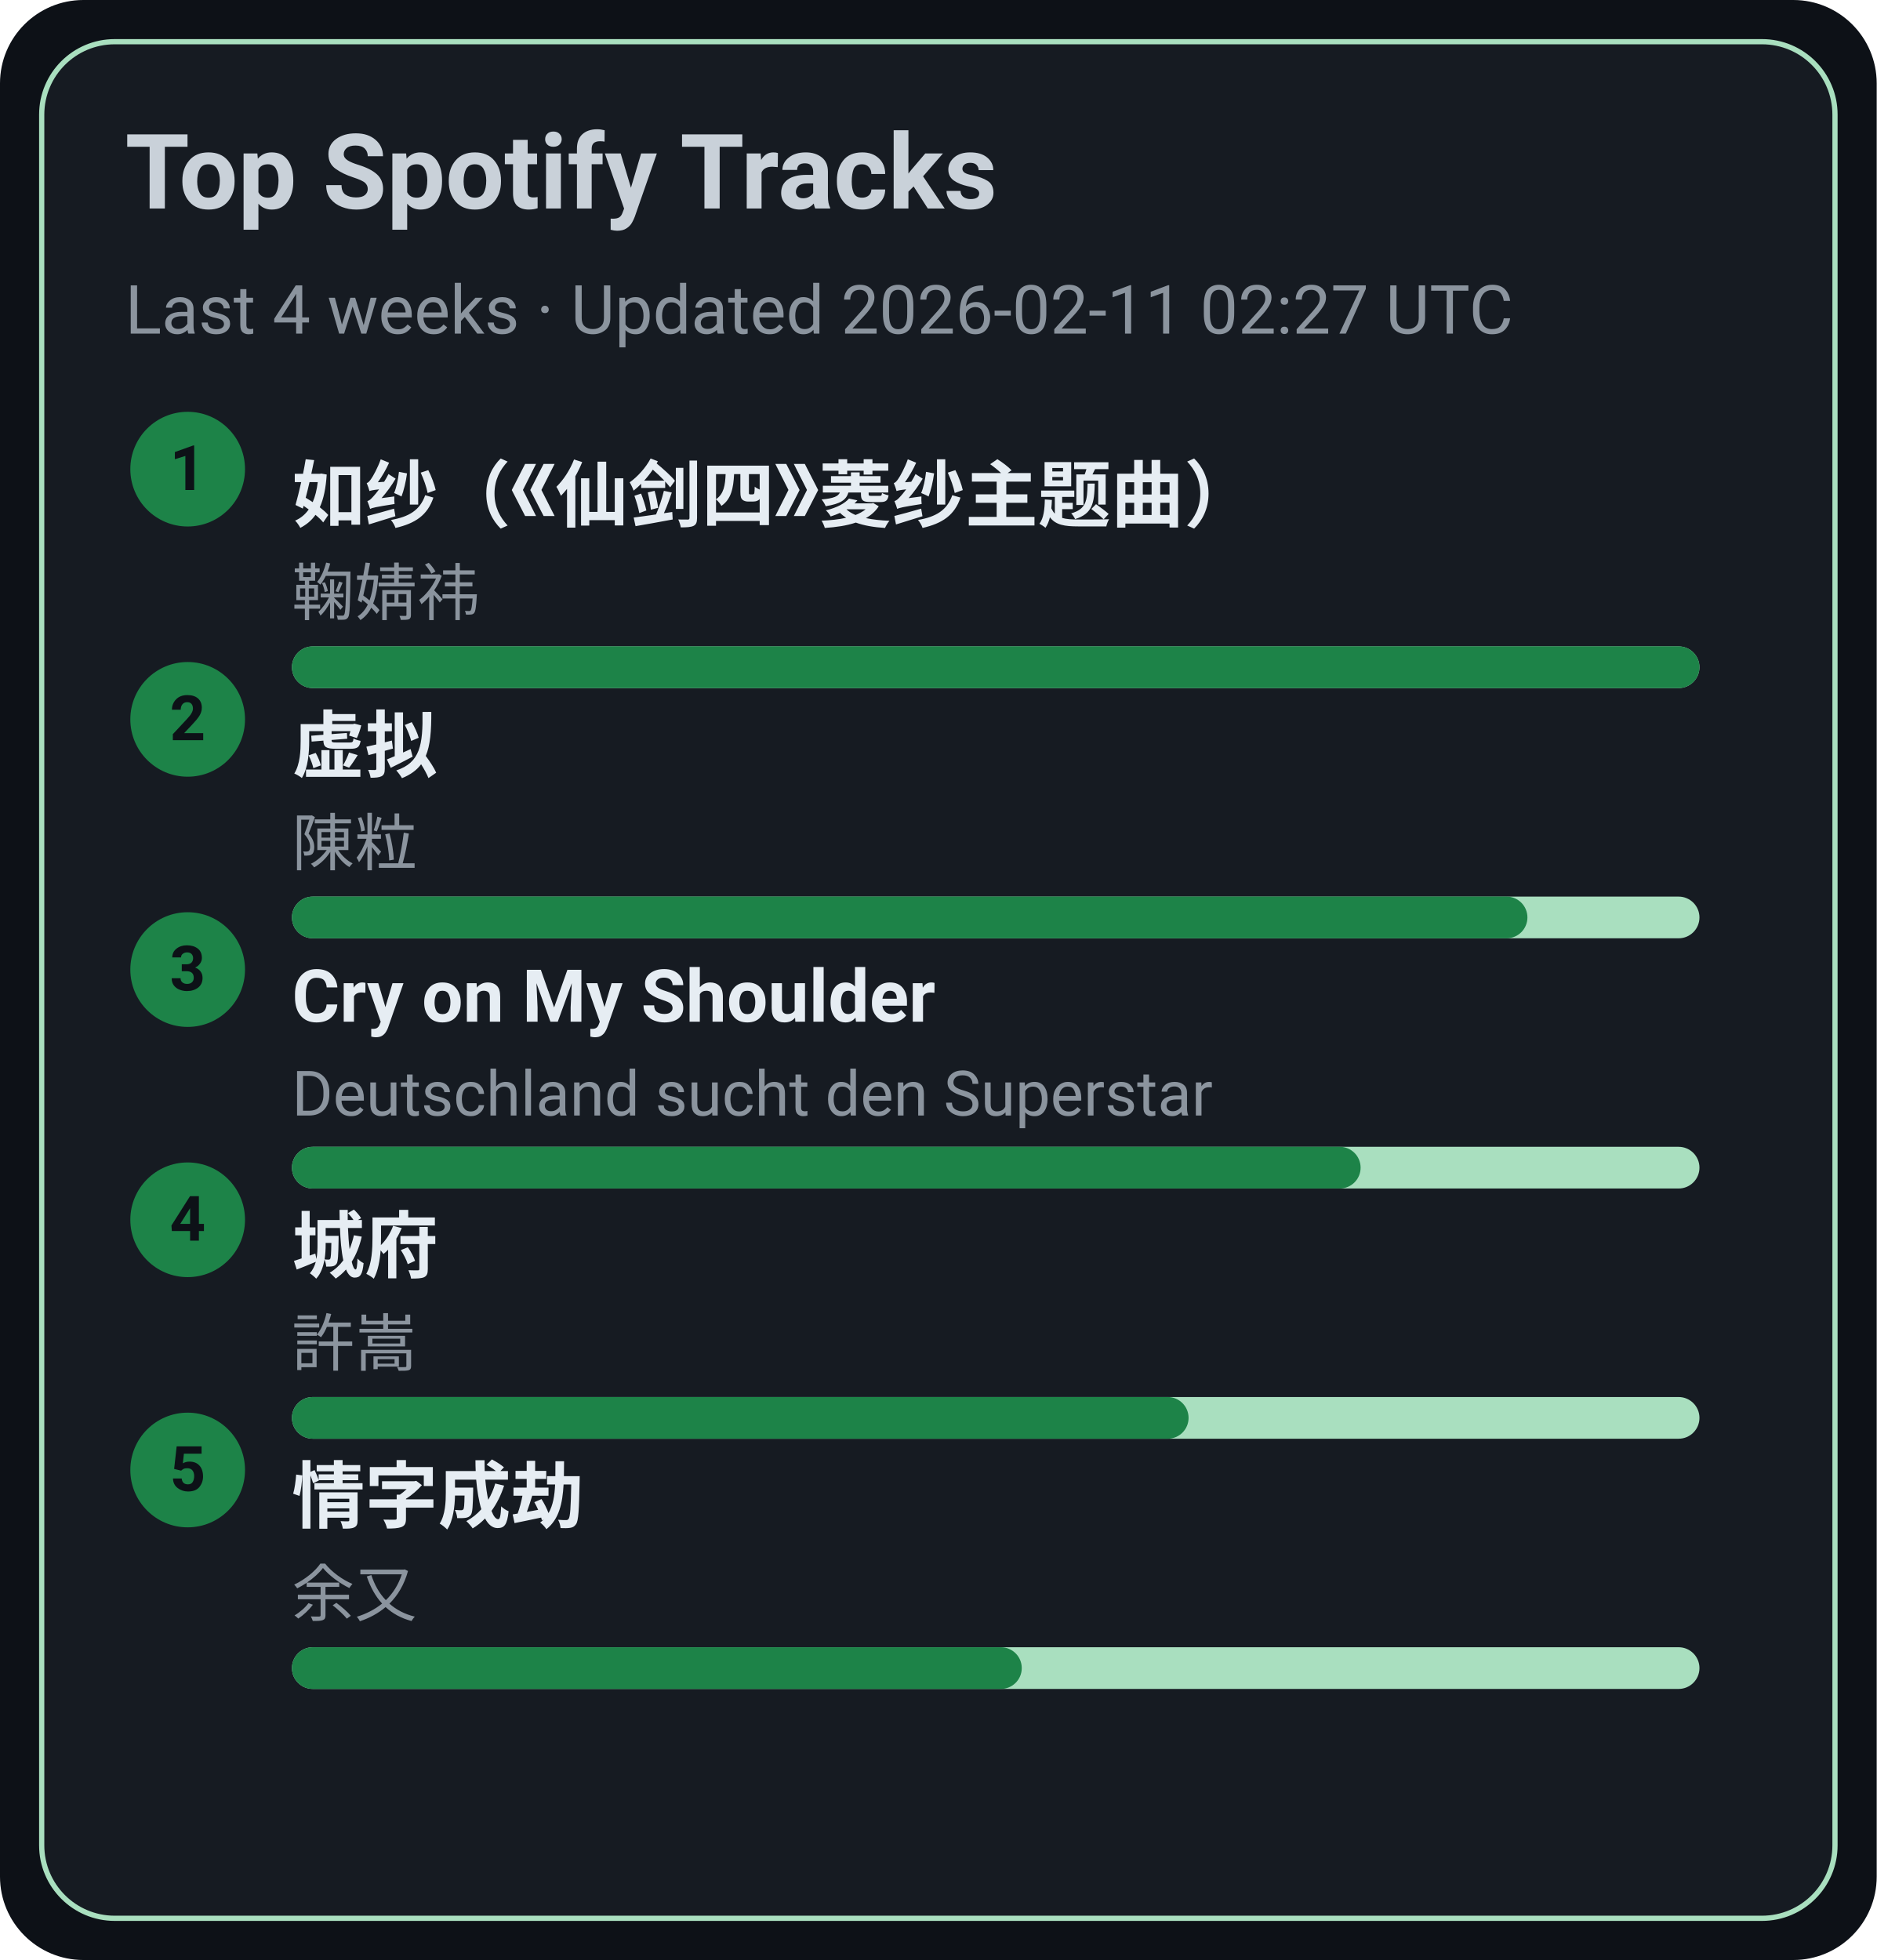
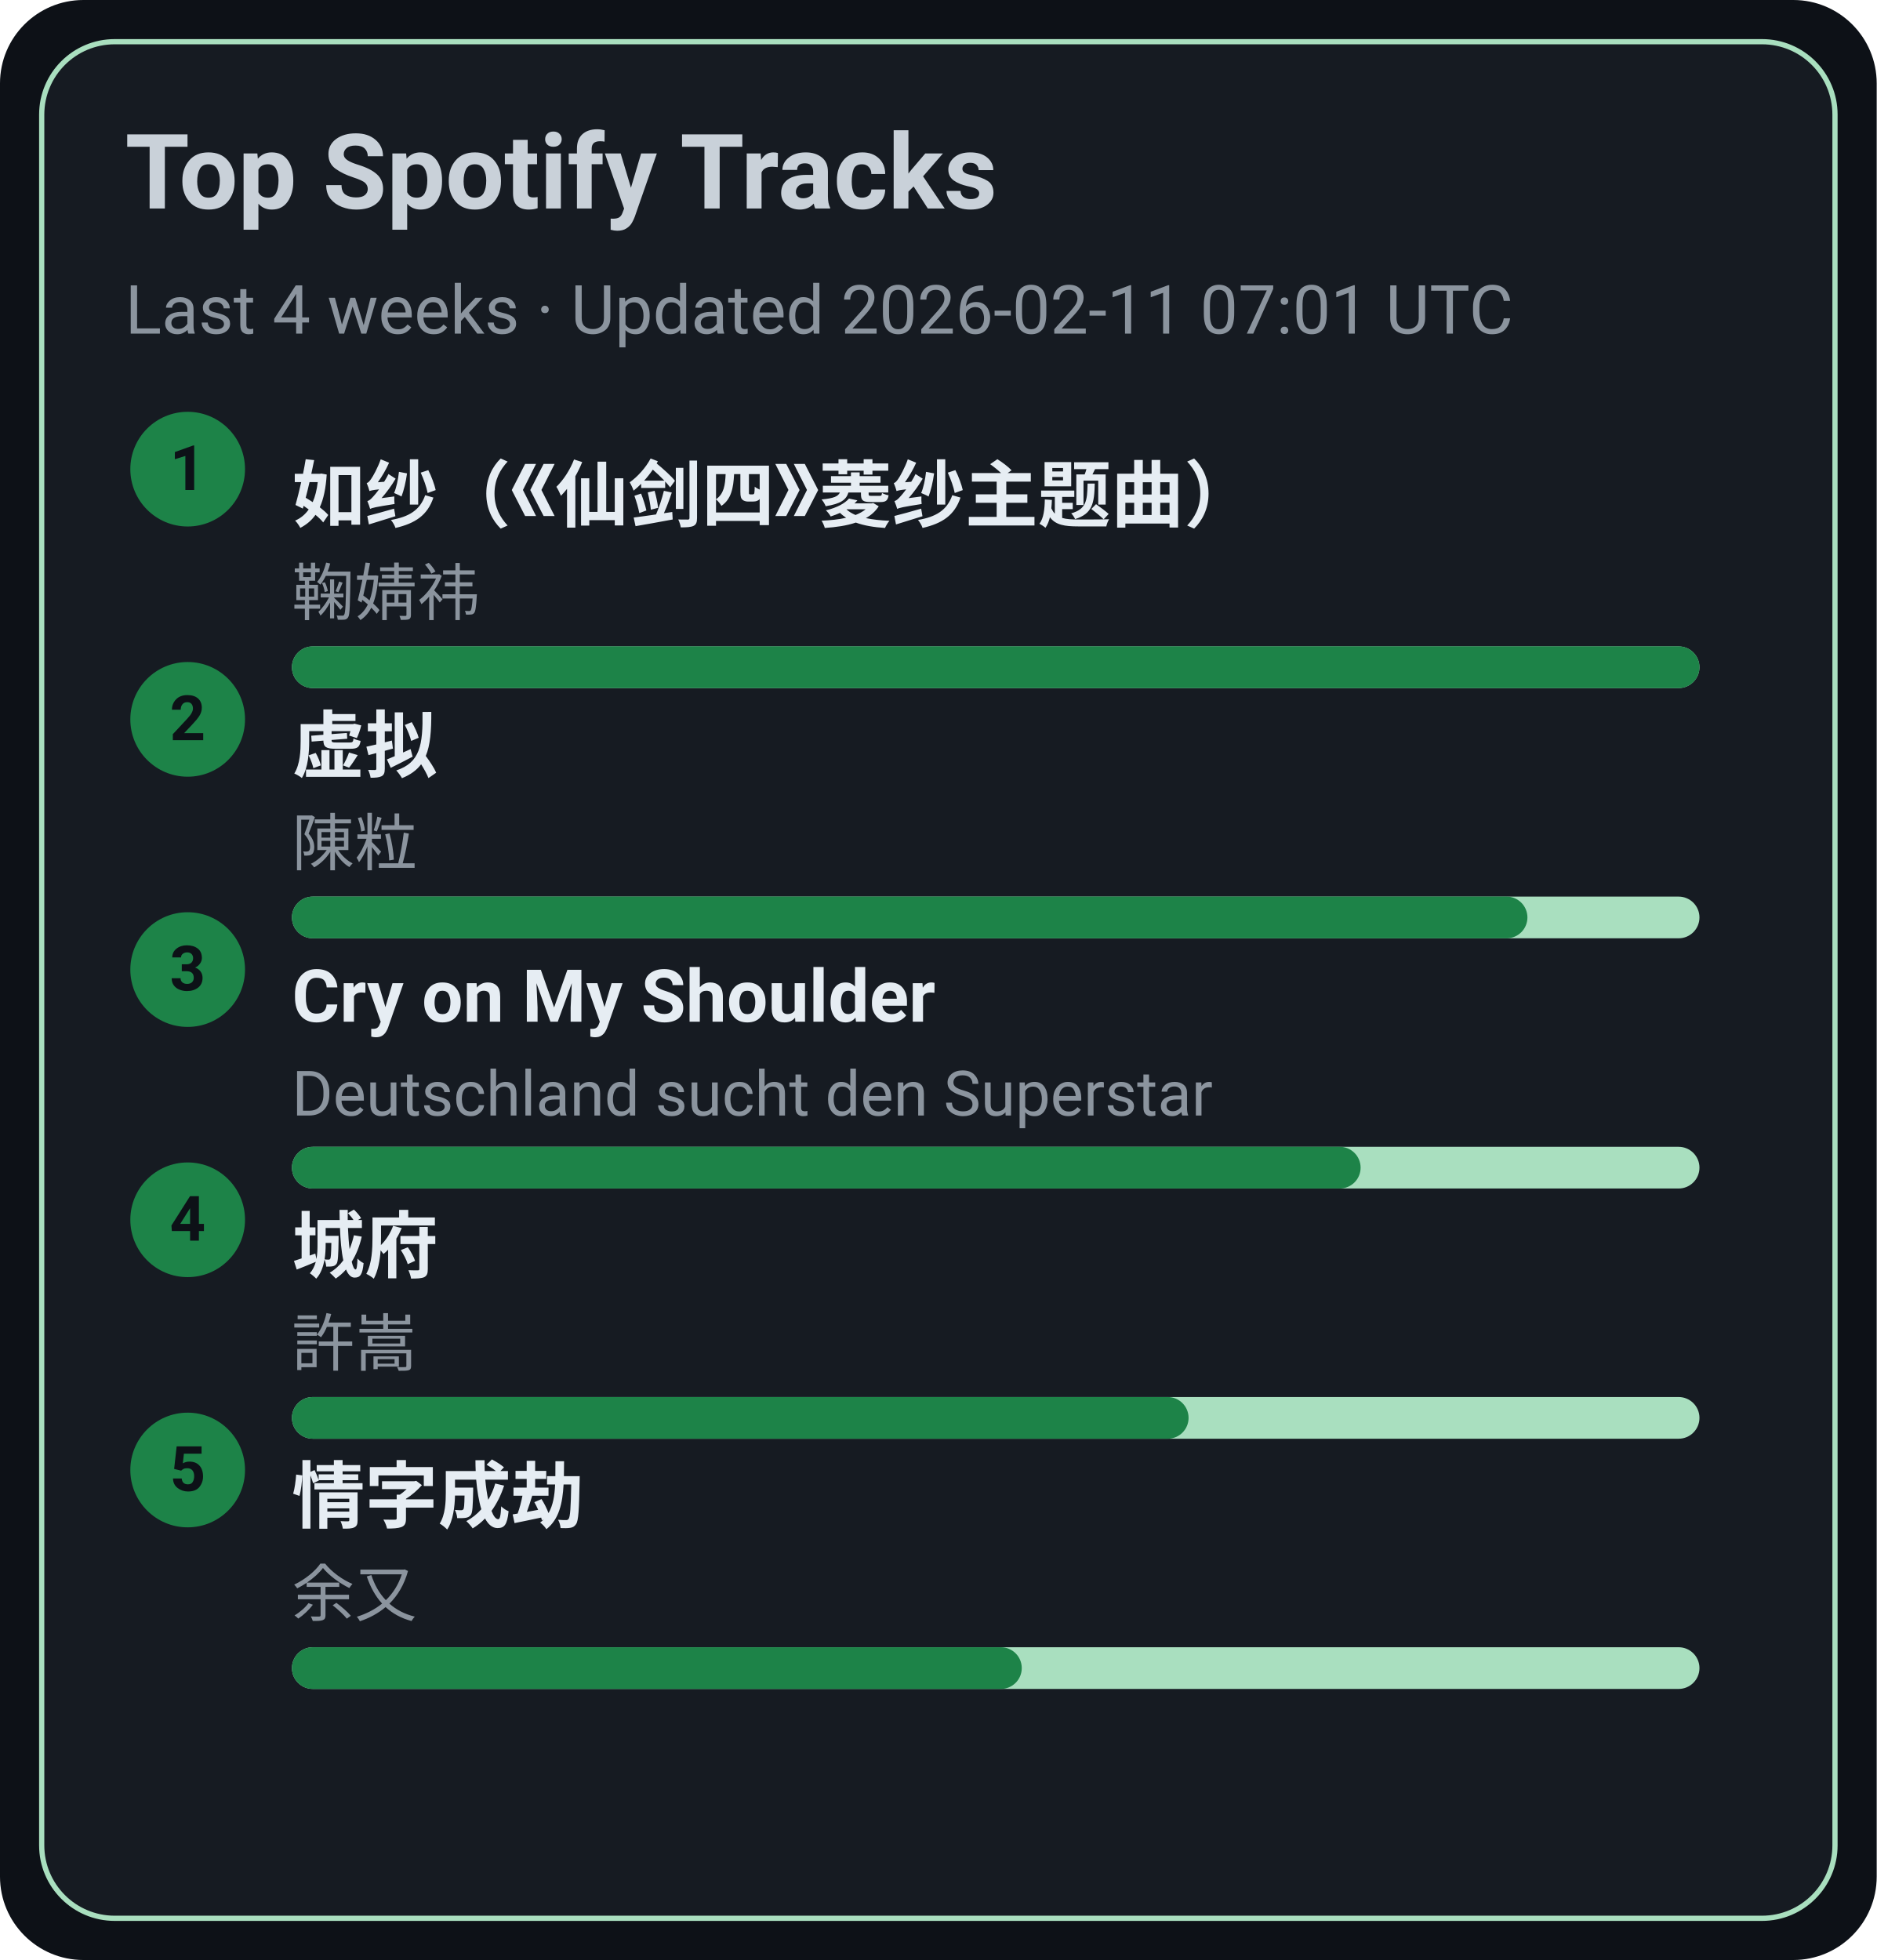
<svg xmlns="http://www.w3.org/2000/svg" width="360" height="376" viewBox="0 0 360 376">
  <style>text{font-family:-apple-system,BlinkMacSystemFont,Segoe UI,Roboto,Ubuntu,Helvetica Neue,Arial,Noto Sans,sans-serif}</style>
  <rect width="360" height="376" rx="16" fill="#0d1117" />
  <rect x="8" y="8" width="344" height="360" rx="14" fill="#161b22" stroke="#A9DFBF" />
  <text x="24" y="40" font-size="20" fill="#c9d1d9" font-weight="600">Top Spotify Tracks</text>
-   <text x="24" y="64" font-size="13" fill="#8b949e">Last 4 weeks · Updated 2026-02-11 02:27 UTC</text>
+   <text x="24" y="64" font-size="13" fill="#8b949e">Last 4 weeks · Updated 2026-02-11 07:01 UTC</text>
  <circle cx="36" cy="90" r="11" fill="#1D8348" />
  <text x="36" y="94" text-anchor="middle" font-size="12" fill="#0d1117" font-weight="700">1</text>
  <a href="https://open.spotify.com/track/69FUNgvEVkNbHq43lgvdme" target="_blank" rel="noopener noreferrer">
    <text x="56" y="100" font-size="14" fill="#e6edf3" font-weight="600">如纱（《仙剑四》菱纱主题曲）</text>
  </a>
  <text x="56" y="118" font-size="12" fill="#8b949e">鞠婧祎</text>
  <rect x="56" y="124" width="270" height="8" rx="4" fill="#A9DFBF" />
  <rect x="56" y="124" width="270" height="8" rx="4" fill="#1D8348" />
  <circle cx="36" cy="138" r="11" fill="#1D8348" />
  <text x="36" y="142" text-anchor="middle" font-size="12" fill="#0d1117" font-weight="700">2</text>
  <a href="https://open.spotify.com/track/5l9sg05BhpfsdLfRvjGsAf" target="_blank" rel="noopener noreferrer">
    <text x="56" y="148" font-size="14" fill="#e6edf3" font-weight="600">虚拟</text>
  </a>
  <text x="56" y="166" font-size="12" fill="#8b949e">陳粒</text>
  <rect x="56" y="172" width="270" height="8" rx="4" fill="#A9DFBF" />
  <rect x="56" y="172" width="237" height="8" rx="4" fill="#1D8348" />
  <circle cx="36" cy="186" r="11" fill="#1D8348" />
  <text x="36" y="190" text-anchor="middle" font-size="12" fill="#0d1117" font-weight="700">3</text>
  <a href="https://open.spotify.com/track/6usmG2MoD0C0Lc2pNgCVWV" target="_blank" rel="noopener noreferrer">
    <text x="56" y="196" font-size="14" fill="#e6edf3" font-weight="600">Cry on My Shoulder</text>
  </a>
  <text x="56" y="214" font-size="12" fill="#8b949e">Deutschland sucht den Superstar</text>
  <rect x="56" y="220" width="270" height="8" rx="4" fill="#A9DFBF" />
  <rect x="56" y="220" width="205" height="8" rx="4" fill="#1D8348" />
  <circle cx="36" cy="234" r="11" fill="#1D8348" />
  <text x="36" y="238" text-anchor="middle" font-size="12" fill="#0d1117" font-weight="700">4</text>
  <a href="https://open.spotify.com/track/4AmlSf7hye0QVpnHCcEoEw" target="_blank" rel="noopener noreferrer">
    <text x="56" y="244" font-size="14" fill="#e6edf3" font-weight="600">城府</text>
  </a>
  <text x="56" y="262" font-size="12" fill="#8b949e">許嵩</text>
  <rect x="56" y="268" width="270" height="8" rx="4" fill="#A9DFBF" />
  <rect x="56" y="268" width="172" height="8" rx="4" fill="#1D8348" />
  <circle cx="36" cy="282" r="11" fill="#1D8348" />
  <text x="36" y="286" text-anchor="middle" font-size="12" fill="#0d1117" font-weight="700">5</text>
  <a href="https://open.spotify.com/track/6PLof7Z5mvbp9im83J4m3m" target="_blank" rel="noopener noreferrer">
    <text x="56" y="292" font-size="14" fill="#e6edf3" font-weight="600">情字成劫</text>
  </a>
  <text x="56" y="310" font-size="12" fill="#8b949e">余又</text>
  <rect x="56" y="316" width="270" height="8" rx="4" fill="#A9DFBF" />
  <rect x="56" y="316" width="140" height="8" rx="4" fill="#1D8348" />
</svg>
